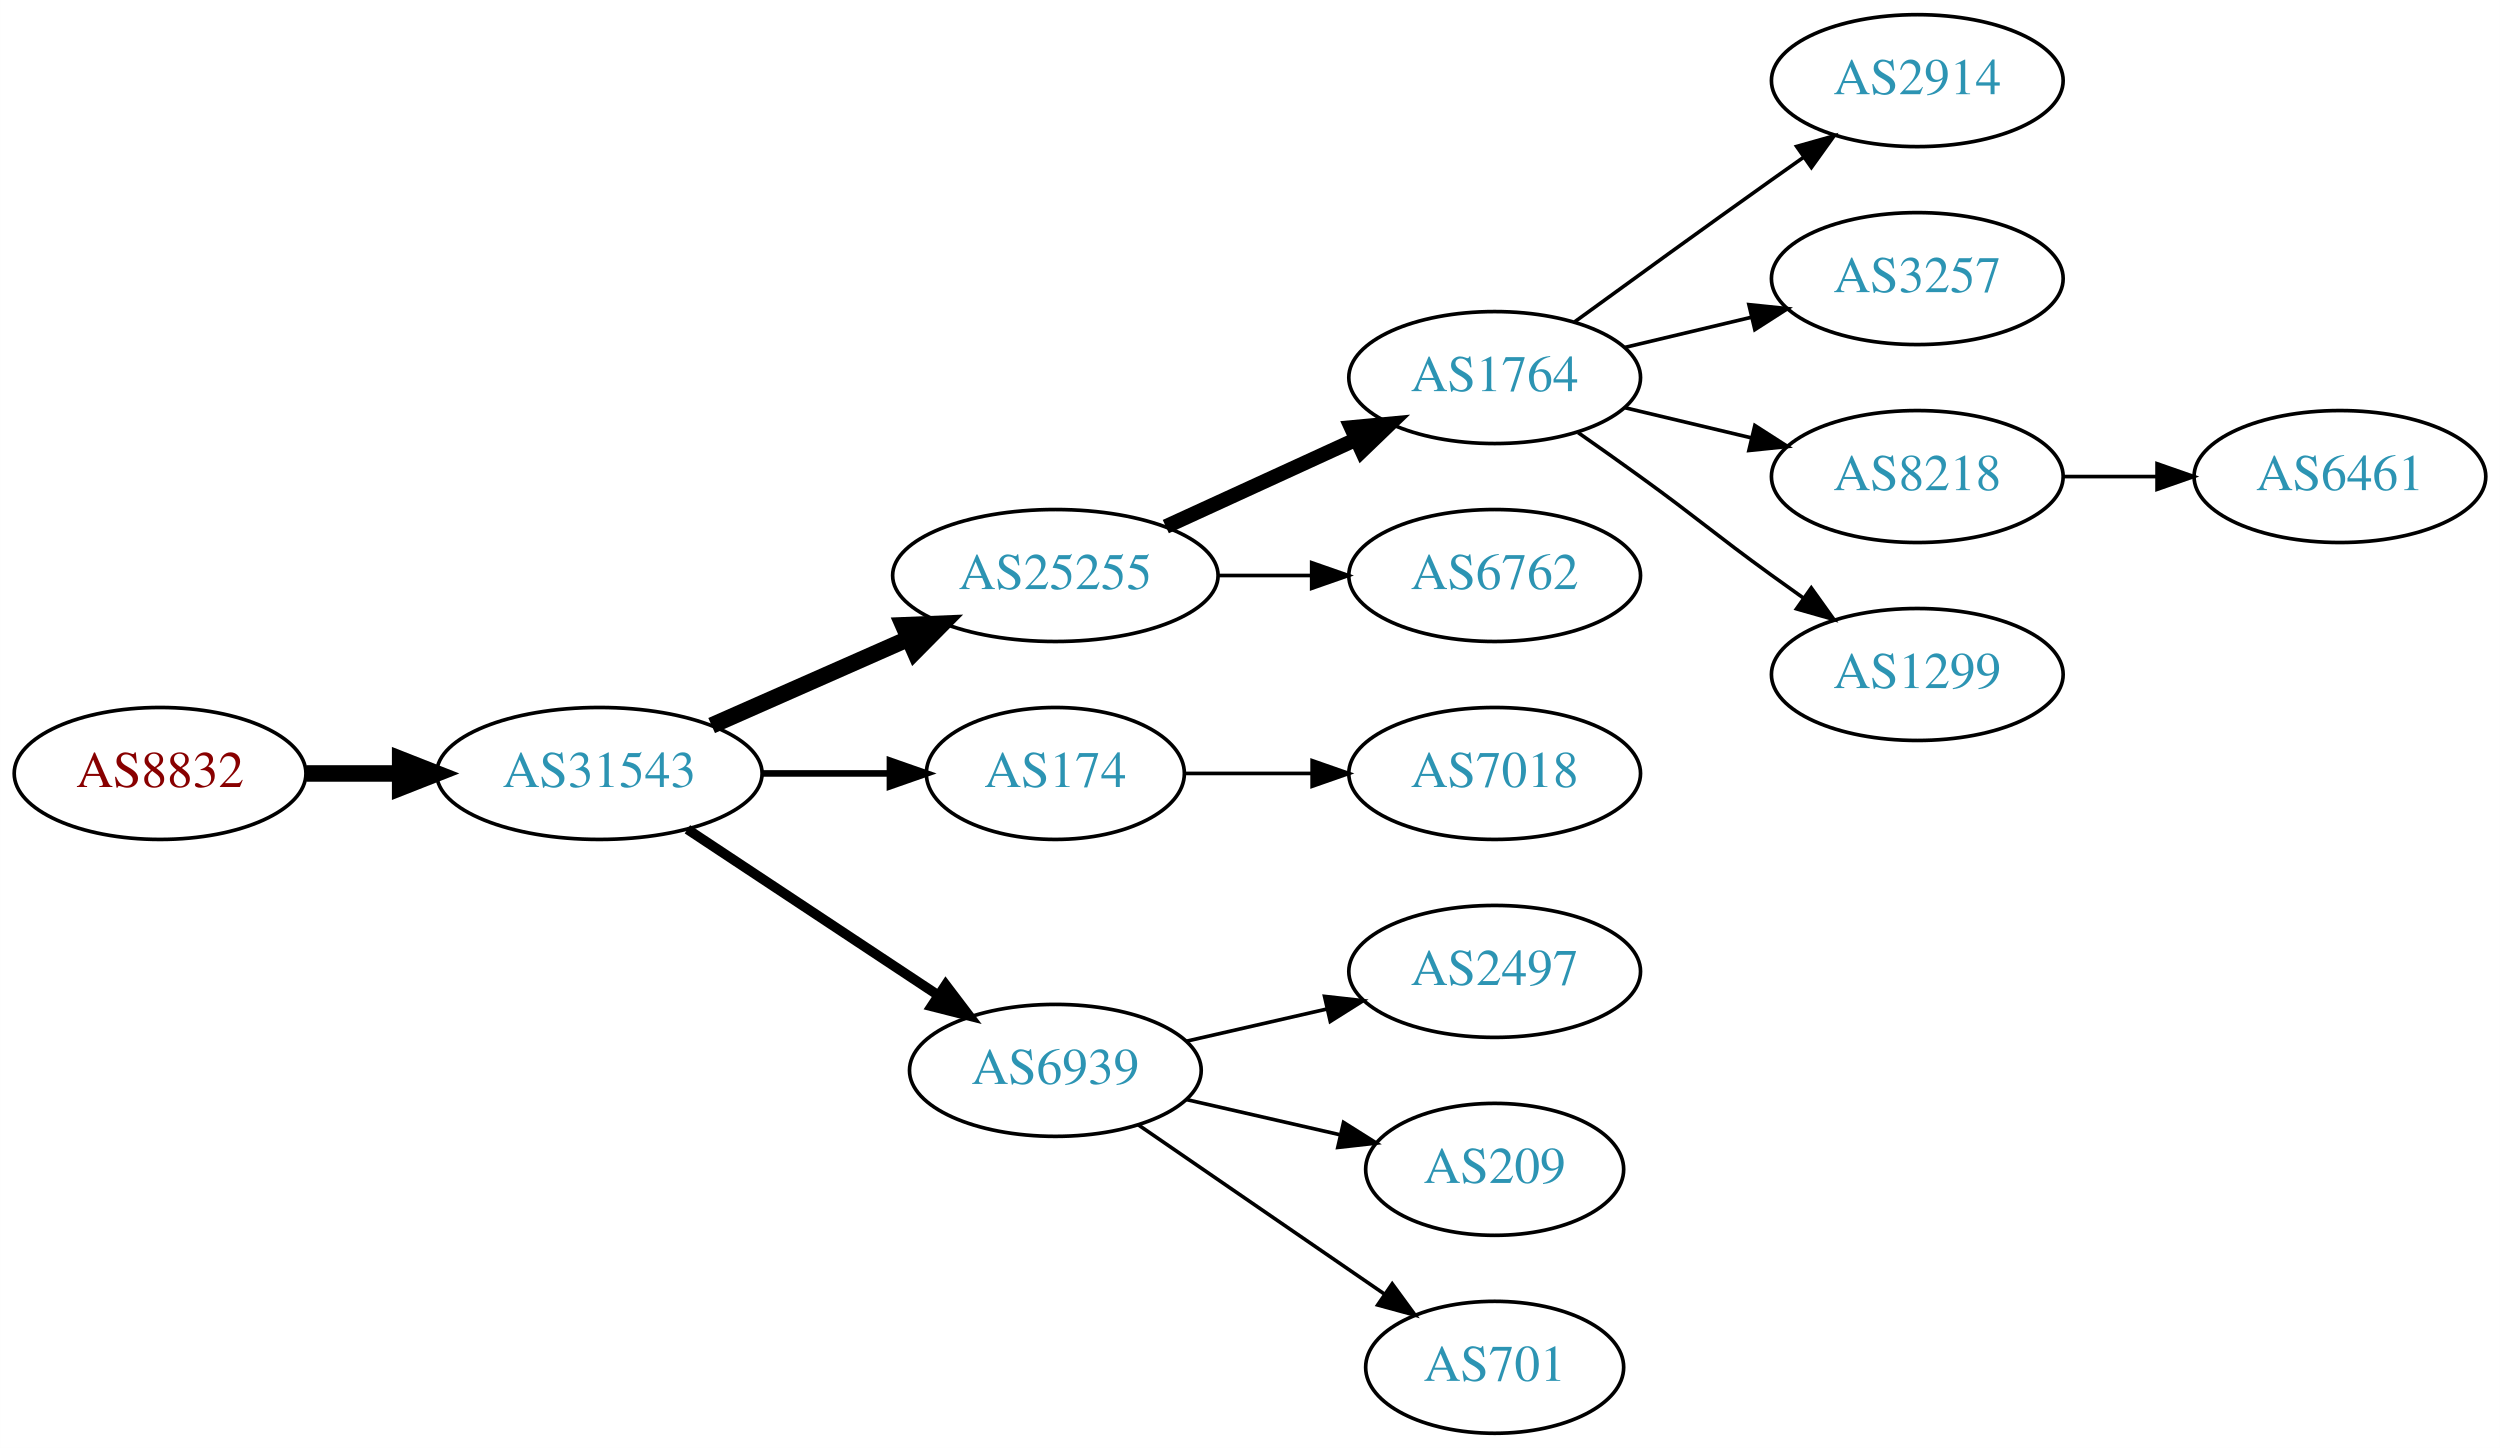
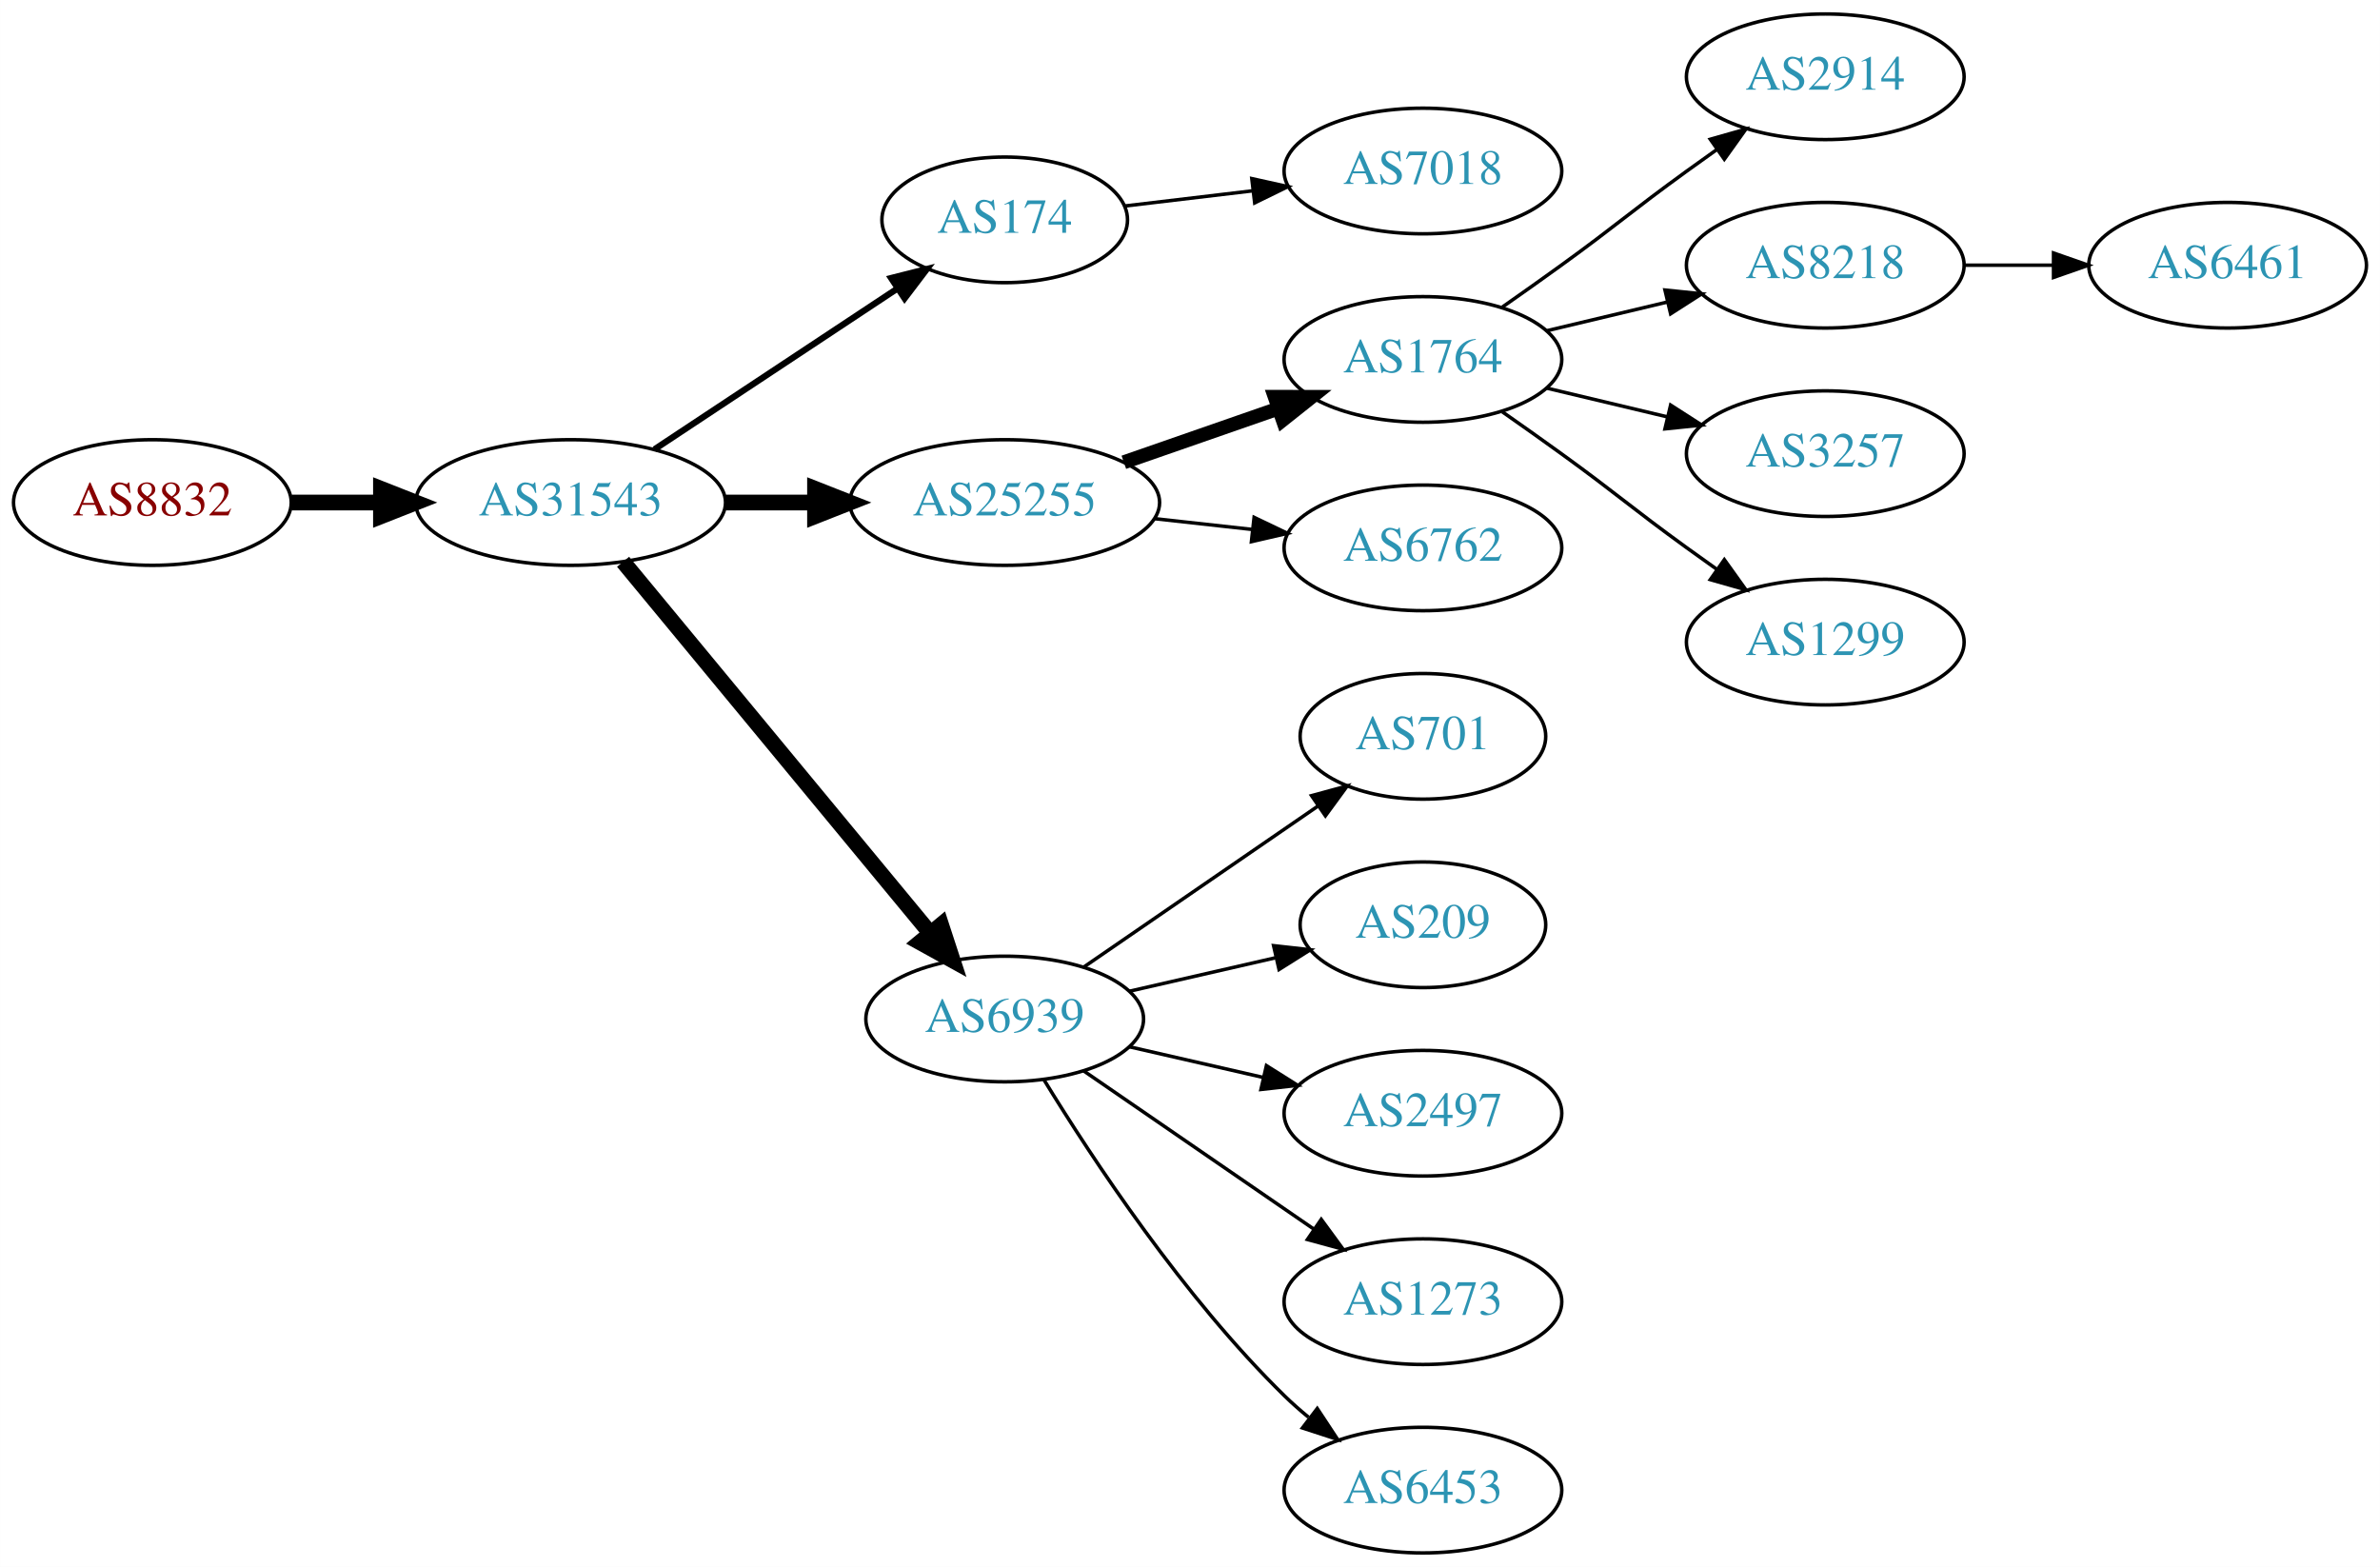
- <svg xmlns="http://www.w3.org/2000/svg" xmlns:xlink="http://www.w3.org/1999/xlink" width="682pt" height="395pt" viewBox="0.00 0.00 681.96 395.00">
-   <g id="graph0" class="graph" transform="scale(1 1) rotate(0) translate(4 391)">
-     <polygon fill="white" stroke="none" points="-4,4 -4,-391 677.956,-391 677.956,4 -4,4" />
+ <svg xmlns="http://www.w3.org/2000/svg" xmlns:xlink="http://www.w3.org/1999/xlink" width="682pt" height="449pt" viewBox="0.00 0.00 681.96 449.00">
+   <g id="graph0" class="graph" transform="scale(1 1) rotate(0) translate(4 445)">
+     <polygon fill="white" stroke="none" points="-4,4 -4,-445 677.956,-445 677.956,4 -4,4" />
    <g id="node1" class="node">
      <g id="a_node1">
        <a xlink:href="/asn/8832" xlink:title="AS8832 ~ Netvoice Data Security GmbH [AT]">
-           <ellipse fill="#ffffff" stroke="black" cx="39.647" cy="-180" rx="39.794" ry="18" />
-           <text text-anchor="middle" x="39.647" y="-176.3" font-family="Times,serif" font-size="14.00" fill="#880000">AS8832</text>
+           <ellipse fill="#ffffff" stroke="black" cx="39.647" cy="-301" rx="39.794" ry="18" />
+           <text text-anchor="middle" x="39.647" y="-297.3" font-family="Times,serif" font-size="14.00" fill="#880000">AS8832</text>
        </a>
      </g>
    </g>
    <g id="node2" class="node">
      <g id="a_node2">
        <a xlink:href="/asn/31543" xlink:title="AS31543 ~ myNET gmbh [AT]">
-           <ellipse fill="#ffffff" stroke="black" cx="159.489" cy="-180" rx="44.393" ry="18" />
-           <text text-anchor="middle" x="159.489" y="-176.3" font-family="Times,serif" font-size="14.00" fill="#2c94b3">AS31543</text>
+           <ellipse fill="#ffffff" stroke="black" cx="159.489" cy="-301" rx="44.393" ry="18" />
+           <text text-anchor="middle" x="159.489" y="-297.3" font-family="Times,serif" font-size="14.00" fill="#2c94b3">AS31543</text>
        </a>
      </g>
    </g>
    <g id="edge1" class="edge">
-       <path fill="none" stroke="black" stroke-width="4.5" d="M79.559,-180C87.662,-180 96.337,-180 104.863,-180" />
-       <polygon fill="black" stroke="black" stroke-width="4.5" points="105.141,-183.938 115.141,-180 105.141,-176.063 105.141,-183.938" />
+       <path fill="none" stroke="black" stroke-width="4.5" d="M79.559,-301C87.662,-301 96.337,-301 104.863,-301" />
+       <polygon fill="black" stroke="black" stroke-width="4.5" points="105.141,-304.938 115.141,-301 105.141,-297.063 105.141,-304.938" />
    </g>
    <g id="node3" class="node">
      <g id="a_node3">
-         <a xlink:href="/asn/25255" xlink:title="AS25255 ~ ==&gt; TELE2 AUSTRIA &lt;== [AT]">
-           <ellipse fill="#ffffff" stroke="black" cx="283.881" cy="-234" rx="44.393" ry="18" />
-           <text text-anchor="middle" x="283.881" y="-230.3" font-family="Times,serif" font-size="14.00" fill="#2c94b3">AS25255</text>
+         <a xlink:href="/asn/174" xlink:title="AS174 ~ Cogent Communications [US]">
+           <ellipse fill="#ffffff" stroke="black" cx="283.881" cy="-382" rx="35.194" ry="18" />
+           <text text-anchor="middle" x="283.881" y="-378.3" font-family="Times,serif" font-size="14.00" fill="#2c94b3">AS174</text>
        </a>
      </g>
    </g>
    <g id="edge2" class="edge">
-       <path fill="none" stroke="black" stroke-width="4.5" d="M190.117,-193.072C206.234,-200.183 226.374,-209.069 243.766,-216.742" />
-       <polygon fill="black" stroke="black" stroke-width="4.5" points="242.364,-220.427 253.102,-220.861 245.542,-213.222 242.364,-220.427" />
+       <path fill="none" stroke="black" stroke-width="1.8" d="M183.51,-316.235C203.229,-329.286 231.753,-348.163 253.187,-362.348" />
+       <polygon fill="black" stroke="black" stroke-width="1.8" points="251.331,-365.317 261.601,-367.917 255.194,-359.479 251.331,-365.317" />
    </g>
    <g id="node4" class="node">
      <g id="a_node4">
-         <a xlink:href="/asn/174" xlink:title="AS174 ~ Cogent Communications [US]">
-           <ellipse fill="#ffffff" stroke="black" cx="283.881" cy="-180" rx="35.194" ry="18" />
-           <text text-anchor="middle" x="283.881" y="-176.3" font-family="Times,serif" font-size="14.00" fill="#2c94b3">AS174</text>
+         <a xlink:href="/asn/25255" xlink:title="AS25255 ~ ==&gt; TELE2 AUSTRIA &lt;== [AT]">
+           <ellipse fill="#ffffff" stroke="black" cx="283.881" cy="-301" rx="44.393" ry="18" />
+           <text text-anchor="middle" x="283.881" y="-297.3" font-family="Times,serif" font-size="14.00" fill="#2c94b3">AS25255</text>
        </a>
      </g>
    </g>
    <g id="edge3" class="edge">
-       <path fill="none" stroke="black" stroke-width="1.8" d="M203.985,-180C215.242,-180 227.374,-180 238.668,-180" />
-       <polygon fill="black" stroke="black" stroke-width="1.8" points="238.755,-183.5 248.755,-180 238.755,-176.5 238.755,-183.5" />
+       <path fill="none" stroke="black" stroke-width="4.5" d="M203.985,-301C212.191,-301 220.862,-301 229.334,-301" />
+       <polygon fill="black" stroke="black" stroke-width="4.5" points="229.526,-304.938 239.526,-301 229.526,-297.063 229.526,-304.938" />
    </g>
    <g id="node5" class="node">
      <g id="a_node5">
        <a xlink:href="/asn/6939" xlink:title="AS6939 ~ Hurricane Electric LLC [US]">
-           <ellipse fill="#ffffff" stroke="black" cx="283.881" cy="-99" rx="39.794" ry="18" />
-           <text text-anchor="middle" x="283.881" y="-95.3" font-family="Times,serif" font-size="14.00" fill="#2c94b3">AS6939</text>
+           <ellipse fill="#ffffff" stroke="black" cx="283.881" cy="-153" rx="39.794" ry="18" />
+           <text text-anchor="middle" x="283.881" y="-149.3" font-family="Times,serif" font-size="14.00" fill="#2c94b3">AS6939</text>
        </a>
      </g>
    </g>
    <g id="edge4" class="edge">
-       <path fill="none" stroke="black" stroke-width="2.7" d="M183.51,-164.765C202.864,-151.956 230.699,-133.534 251.989,-119.445" />
-       <polygon fill="black" stroke="black" stroke-width="2.7" points="253.969,-122.331 260.377,-113.893 250.106,-116.494 253.969,-122.331" />
+       <path fill="none" stroke="black" stroke-width="4.5" d="M174.529,-284.023C196.109,-257.927 237.54,-207.827 262.448,-177.708" />
+       <polygon fill="black" stroke="black" stroke-width="4.5" points="265.666,-179.995 269.005,-169.779 259.598,-174.976 265.666,-179.995" />
    </g>
    <g id="node6" class="node">
      <g id="a_node6">
-         <a xlink:href="/asn/1764" xlink:title="AS1764 ~ NEXTLAYER-AS [AT]">
-           <ellipse fill="#ffffff" stroke="black" cx="403.724" cy="-288" rx="39.794" ry="18" />
-           <text text-anchor="middle" x="403.724" y="-284.3" font-family="Times,serif" font-size="14.00" fill="#2c94b3">AS1764</text>
+         <a xlink:href="/asn/7018" xlink:title="AS7018 ~ AT&amp;T Services, Inc. [US]">
+           <ellipse fill="#ffffff" stroke="black" cx="403.724" cy="-396" rx="39.794" ry="18" />
+           <text text-anchor="middle" x="403.724" y="-392.3" font-family="Times,serif" font-size="14.00" fill="#2c94b3">AS7018</text>
        </a>
      </g>
    </g>
    <g id="edge5" class="edge">
-       <path fill="none" stroke="black" stroke-width="4" d="M314.011,-247.348C329.622,-254.502 349.02,-263.391 365.692,-271.03" />
-       <polygon fill="black" stroke="black" stroke-width="4" points="364.595,-274.378 375.144,-275.362 367.511,-268.014 364.595,-274.378" />
+       <path fill="none" stroke="black" d="M318.335,-385.974C329.711,-387.326 342.656,-388.864 354.932,-390.322" />
+       <polygon fill="black" stroke="black" points="354.694,-393.819 365.038,-391.523 355.52,-386.867 354.694,-393.819" />
    </g>
    <g id="node7" class="node">
      <g id="a_node7">
+         <a xlink:href="/asn/1764" xlink:title="AS1764 ~ NEXTLAYER-AS [AT]">
+           <ellipse fill="#ffffff" stroke="black" cx="403.724" cy="-342" rx="39.794" ry="18" />
+           <text text-anchor="middle" x="403.724" y="-338.3" font-family="Times,serif" font-size="14.00" fill="#2c94b3">AS1764</text>
+         </a>
+       </g>
+     </g>
+     <g id="edge6" class="edge">
+       <path fill="none" stroke="black" stroke-width="4" d="M318.021,-312.53C331.738,-317.302 347.777,-322.883 362.187,-327.896" />
+       <polygon fill="black" stroke="black" stroke-width="4" points="361.259,-331.279 371.853,-331.26 363.559,-324.668 361.259,-331.279" />
+     </g>
+     <g id="node8" class="node">
+       <g id="a_node8">
        <a xlink:href="/asn/6762" xlink:title="AS6762 ~ TELECOM ITALIA SPARKLE S.p.A. [IT]">
-           <ellipse fill="#ffffff" stroke="black" cx="403.724" cy="-234" rx="39.794" ry="18" />
-           <text text-anchor="middle" x="403.724" y="-230.3" font-family="Times,serif" font-size="14.00" fill="#2c94b3">AS6762</text>
-         </a>
-       </g>
-     </g>
-     <g id="edge6" class="edge">
-       <path fill="none" stroke="black" d="M328.092,-234C336.405,-234 345.168,-234 353.65,-234" />
-       <polygon fill="black" stroke="black" points="353.809,-237.5 363.809,-234 353.809,-230.5 353.809,-237.5" />
-     </g>
-     <g id="node12" class="node">
-       <g id="a_node12">
-         <a xlink:href="/asn/7018" xlink:title="AS7018 ~ AT&amp;T Services, Inc. [US]">
-           <ellipse fill="#ffffff" stroke="black" cx="403.724" cy="-180" rx="39.794" ry="18" />
-           <text text-anchor="middle" x="403.724" y="-176.3" font-family="Times,serif" font-size="14.00" fill="#2c94b3">AS7018</text>
-         </a>
-       </g>
-     </g>
-     <g id="edge11" class="edge">
-       <path fill="none" stroke="black" d="M319.283,-180C330.107,-180 342.275,-180 353.901,-180" />
-       <polygon fill="black" stroke="black" points="353.932,-183.5 363.932,-180 353.932,-176.5 353.932,-183.5" />
+           <ellipse fill="#ffffff" stroke="black" cx="403.724" cy="-288" rx="39.794" ry="18" />
+           <text text-anchor="middle" x="403.724" y="-284.3" font-family="Times,serif" font-size="14.00" fill="#2c94b3">AS6762</text>
+         </a>
+       </g>
+     </g>
+     <g id="edge7" class="edge">
+       <path fill="none" stroke="black" d="M326.76,-296.38C335.796,-295.383 345.418,-294.322 354.669,-293.301" />
+       <polygon fill="black" stroke="black" points="355.35,-296.747 364.906,-292.172 354.582,-289.79 355.35,-296.747" />
    </g>
    <g id="node13" class="node">
      <g id="a_node13">
+         <a xlink:href="/asn/701" xlink:title="AS701 ~ UUNET [US]">
+           <ellipse fill="#ffffff" stroke="black" cx="403.724" cy="-234" rx="35.194" ry="18" />
+           <text text-anchor="middle" x="403.724" y="-230.3" font-family="Times,serif" font-size="14.00" fill="#2c94b3">AS701</text>
+         </a>
+       </g>
+     </g>
+     <g id="edge12" class="edge">
+       <path fill="none" stroke="black" d="M306.495,-167.857C325.333,-180.805 352.812,-199.693 373.588,-213.973" />
+       <polygon fill="black" stroke="black" points="371.813,-217.001 382.037,-219.781 375.779,-211.232 371.813,-217.001" />
+     </g>
+     <g id="node14" class="node">
+       <g id="a_node14">
+         <a xlink:href="/asn/209" xlink:title="AS209 ~ CenturyLink Communications, LLC [US]">
+           <ellipse fill="#ffffff" stroke="black" cx="403.724" cy="-180" rx="35.194" ry="18" />
+           <text text-anchor="middle" x="403.724" y="-176.3" font-family="Times,serif" font-size="14.00" fill="#2c94b3">AS209</text>
+         </a>
+       </g>
+     </g>
+     <g id="edge13" class="edge">
+       <path fill="none" stroke="black" d="M319.6,-160.955C332.693,-163.955 347.715,-167.396 361.356,-170.522" />
+       <polygon fill="black" stroke="black" points="360.934,-174.016 371.463,-172.838 362.497,-167.193 360.934,-174.016" />
+     </g>
+     <g id="node15" class="node">
+       <g id="a_node15">
        <a xlink:href="/asn/2497" xlink:title="AS2497 ~ Internet Initiative Japan Inc. [JP]">
          <ellipse fill="#ffffff" stroke="black" cx="403.724" cy="-126" rx="39.794" ry="18" />
          <text text-anchor="middle" x="403.724" y="-122.3" font-family="Times,serif" font-size="14.00" fill="#2c94b3">AS2497</text>
        </a>
      </g>
    </g>
-     <g id="edge12" class="edge">
-       <path fill="none" stroke="black" d="M319.6,-106.955C331.6,-109.704 345.221,-112.825 357.914,-115.733" />
-       <polygon fill="black" stroke="black" points="357.316,-119.187 367.845,-118.009 358.88,-112.364 357.316,-119.187" />
-     </g>
-     <g id="node14" class="node">
-       <g id="a_node14">
-         <a xlink:href="/asn/209" xlink:title="AS209 ~ CenturyLink Communications, LLC [US]">
-           <ellipse fill="#ffffff" stroke="black" cx="403.724" cy="-72" rx="35.194" ry="18" />
-           <text text-anchor="middle" x="403.724" y="-68.3" font-family="Times,serif" font-size="14.00" fill="#2c94b3">AS209</text>
-         </a>
-       </g>
-     </g>
-     <g id="edge13" class="edge">
-       <path fill="none" stroke="black" d="M319.6,-91.045C332.693,-88.045 347.715,-84.603 361.356,-81.478" />
-       <polygon fill="black" stroke="black" points="362.497,-84.807 371.463,-79.162 360.934,-77.984 362.497,-84.807" />
-     </g>
-     <g id="node15" class="node">
-       <g id="a_node15">
-         <a xlink:href="/asn/701" xlink:title="AS701 ~ UUNET [US]">
-           <ellipse fill="#ffffff" stroke="black" cx="403.724" cy="-18" rx="35.194" ry="18" />
-           <text text-anchor="middle" x="403.724" y="-14.3" font-family="Times,serif" font-size="14.00" fill="#2c94b3">AS701</text>
-         </a>
-       </g>
-     </g>
    <g id="edge14" class="edge">
-       <path fill="none" stroke="black" d="M306.495,-84.143C325.333,-71.195 352.812,-52.307 373.588,-38.026" />
-       <polygon fill="black" stroke="black" points="375.779,-40.768 382.037,-32.219 371.813,-34.999 375.779,-40.768" />
-     </g>
-     <g id="node8" class="node">
-       <g id="a_node8">
-         <a xlink:href="/asn/2914" xlink:title="AS2914 ~ NTT America, Inc. [US]">
-           <ellipse fill="#ffffff" stroke="black" cx="519.017" cy="-369" rx="39.794" ry="18" />
-           <text text-anchor="middle" x="519.017" y="-365.3" font-family="Times,serif" font-size="14.00" fill="#2c94b3">AS2914</text>
-         </a>
-       </g>
-     </g>
-     <g id="edge7" class="edge">
-       <path fill="none" stroke="black" d="M425.572,-303.222C440.506,-314.091 461.12,-329.025 479.37,-342 482.191,-344.005 485.134,-346.085 488.082,-348.159" />
-       <polygon fill="black" stroke="black" points="486.109,-351.05 496.306,-353.926 490.128,-345.319 486.109,-351.05" />
+       <path fill="none" stroke="black" d="M319.6,-145.045C331.6,-142.296 345.221,-139.175 357.914,-136.267" />
+       <polygon fill="black" stroke="black" points="358.88,-139.636 367.845,-133.991 357.316,-132.813 358.88,-139.636" />
+     </g>
+     <g id="node16" class="node">
+       <g id="a_node16">
+         <a xlink:href="/asn/1273" xlink:title="AS1273 ~ Vodafone Group PLC [EU]">
+           <ellipse fill="#ffffff" stroke="black" cx="403.724" cy="-72" rx="39.794" ry="18" />
+           <text text-anchor="middle" x="403.724" y="-68.3" font-family="Times,serif" font-size="14.00" fill="#2c94b3">AS1273</text>
+         </a>
+       </g>
+     </g>
+     <g id="edge15" class="edge">
+       <path fill="none" stroke="black" d="M306.495,-138.143C324.984,-125.435 351.798,-107.005 372.427,-92.825" />
+       <polygon fill="black" stroke="black" points="374.589,-95.586 380.848,-87.037 370.624,-89.817 374.589,-95.586" />
+     </g>
+     <g id="node17" class="node">
+       <g id="a_node17">
+         <a xlink:href="/asn/6453" xlink:title="AS6453 ~ TATA COMMUNICATIONS (AMERICA) INC [US]">
+           <ellipse fill="#ffffff" stroke="black" cx="403.724" cy="-18" rx="39.794" ry="18" />
+           <text text-anchor="middle" x="403.724" y="-14.3" font-family="Times,serif" font-size="14.00" fill="#2c94b3">AS6453</text>
+         </a>
+       </g>
+     </g>
+     <g id="edge16" class="edge">
+       <path fill="none" stroke="black" d="M295.147,-135.56C308.955,-113.009 335.144,-73.278 364.077,-45 366.217,-42.908 368.535,-40.863 370.934,-38.895" />
+       <polygon fill="black" stroke="black" points="373.445,-41.382 379.276,-32.536 369.201,-35.815 373.445,-41.382" />
    </g>
    <g id="node9" class="node">
      <g id="a_node9">
+         <a xlink:href="/asn/2914" xlink:title="AS2914 ~ NTT America, Inc. [US]">
+           <ellipse fill="#ffffff" stroke="black" cx="519.017" cy="-423" rx="39.794" ry="18" />
+           <text text-anchor="middle" x="519.017" y="-419.3" font-family="Times,serif" font-size="14.00" fill="#2c94b3">AS2914</text>
+         </a>
+       </g>
+     </g>
+     <g id="edge8" class="edge">
+       <path fill="none" stroke="black" d="M426.481,-357.009C432.015,-360.879 437.934,-365.064 443.37,-369 459.57,-380.729 463.17,-384.271 479.37,-396 482.173,-398.029 485.105,-400.125 488.045,-402.21" />
+       <polygon fill="black" stroke="black" points="486.068,-405.097 496.26,-407.991 490.096,-399.373 486.068,-405.097" />
+     </g>
+     <g id="node10" class="node">
+       <g id="a_node10">
+         <a xlink:href="/asn/8218" xlink:title="AS8218 ~ legacy Neotelecoms [FR]">
+           <ellipse fill="#ffffff" stroke="black" cx="519.017" cy="-369" rx="39.794" ry="18" />
+           <text text-anchor="middle" x="519.017" y="-365.3" font-family="Times,serif" font-size="14.00" fill="#2c94b3">AS8218</text>
+         </a>
+       </g>
+     </g>
+     <g id="edge9" class="edge">
+       <path fill="none" stroke="black" d="M439.331,-350.248C450.202,-352.838 462.357,-355.735 473.799,-358.462" />
+       <polygon fill="black" stroke="black" points="473.082,-361.889 483.621,-360.803 474.705,-355.08 473.082,-361.889" />
+     </g>
+     <g id="node11" class="node">
+       <g id="a_node11">
        <a xlink:href="/asn/3257" xlink:title="AS3257 ~ GTT [DE]">
          <ellipse fill="#ffffff" stroke="black" cx="519.017" cy="-315" rx="39.794" ry="18" />
          <text text-anchor="middle" x="519.017" y="-311.3" font-family="Times,serif" font-size="14.00" fill="#2c94b3">AS3257</text>
        </a>
      </g>
    </g>
-     <g id="edge8" class="edge">
-       <path fill="none" stroke="black" d="M439.331,-296.248C450.202,-298.838 462.357,-301.735 473.799,-304.462" />
-       <polygon fill="black" stroke="black" points="473.082,-307.889 483.621,-306.803 474.705,-301.08 473.082,-307.889" />
-     </g>
-     <g id="node10" class="node">
-       <g id="a_node10">
-         <a xlink:href="/asn/8218" xlink:title="AS8218 ~ legacy Neotelecoms [FR]">
+     <g id="edge10" class="edge">
+       <path fill="none" stroke="black" d="M439.331,-333.752C450.202,-331.162 462.357,-328.265 473.799,-325.538" />
+       <polygon fill="black" stroke="black" points="474.705,-328.92 483.621,-323.197 473.082,-322.111 474.705,-328.92" />
+     </g>
+     <g id="node12" class="node">
+       <g id="a_node12">
+         <a xlink:href="/asn/1299" xlink:title="AS1299 ~ Telia Carrier [EU]">
          <ellipse fill="#ffffff" stroke="black" cx="519.017" cy="-261" rx="39.794" ry="18" />
-           <text text-anchor="middle" x="519.017" y="-257.3" font-family="Times,serif" font-size="14.00" fill="#2c94b3">AS8218</text>
-         </a>
-       </g>
-     </g>
-     <g id="edge9" class="edge">
-       <path fill="none" stroke="black" d="M439.331,-279.752C450.202,-277.162 462.357,-274.265 473.799,-271.538" />
-       <polygon fill="black" stroke="black" points="474.705,-274.92 483.621,-269.197 473.082,-268.111 474.705,-274.92" />
-     </g>
-     <g id="node11" class="node">
-       <g id="a_node11">
-         <a xlink:href="/asn/1299" xlink:title="AS1299 ~ Telia Carrier [EU]">
-           <ellipse fill="#ffffff" stroke="black" cx="519.017" cy="-207" rx="39.794" ry="18" />
-           <text text-anchor="middle" x="519.017" y="-203.3" font-family="Times,serif" font-size="14.00" fill="#2c94b3">AS1299</text>
-         </a>
-       </g>
-     </g>
-     <g id="edge10" class="edge">
-       <path fill="none" stroke="black" d="M426.481,-272.991C432.015,-269.121 437.934,-264.936 443.37,-261 459.57,-249.271 463.17,-245.729 479.37,-234 482.173,-231.971 485.105,-229.875 488.045,-227.79" />
-       <polygon fill="black" stroke="black" points="490.096,-230.627 496.26,-222.009 486.068,-224.903 490.096,-230.627" />
-     </g>
-     <g id="node16" class="node">
-       <g id="a_node16">
+           <text text-anchor="middle" x="519.017" y="-257.3" font-family="Times,serif" font-size="14.00" fill="#2c94b3">AS1299</text>
+         </a>
+       </g>
+     </g>
+     <g id="edge11" class="edge">
+       <path fill="none" stroke="black" d="M426.481,-326.991C432.015,-323.121 437.934,-318.936 443.37,-315 459.57,-303.271 463.17,-299.729 479.37,-288 482.173,-285.971 485.105,-283.875 488.045,-281.79" />
+       <polygon fill="black" stroke="black" points="490.096,-284.627 496.26,-276.009 486.068,-278.903 490.096,-284.627" />
+     </g>
+     <g id="node18" class="node">
+       <g id="a_node18">
        <a xlink:href="/asn/6461" xlink:title="AS6461 ~ Zayo Bandwidth [US]">
-           <ellipse fill="#ffffff" stroke="black" cx="634.31" cy="-261" rx="39.794" ry="18" />
-           <text text-anchor="middle" x="634.31" y="-257.3" font-family="Times,serif" font-size="14.00" fill="#2c94b3">AS6461</text>
-         </a>
-       </g>
-     </g>
-     <g id="edge15" class="edge">
-       <path fill="none" stroke="black" d="M558.689,-261C566.892,-261 575.656,-261 584.188,-261" />
-       <polygon fill="black" stroke="black" points="584.427,-264.5 594.427,-261 584.427,-257.5 584.427,-264.5" />
+           <ellipse fill="#ffffff" stroke="black" cx="634.31" cy="-369" rx="39.794" ry="18" />
+           <text text-anchor="middle" x="634.31" y="-365.3" font-family="Times,serif" font-size="14.00" fill="#2c94b3">AS6461</text>
+         </a>
+       </g>
+     </g>
+     <g id="edge17" class="edge">
+       <path fill="none" stroke="black" d="M558.689,-369C566.892,-369 575.656,-369 584.188,-369" />
+       <polygon fill="black" stroke="black" points="584.427,-372.5 594.427,-369 584.427,-365.5 584.427,-372.5" />
    </g>
  </g>
</svg>
